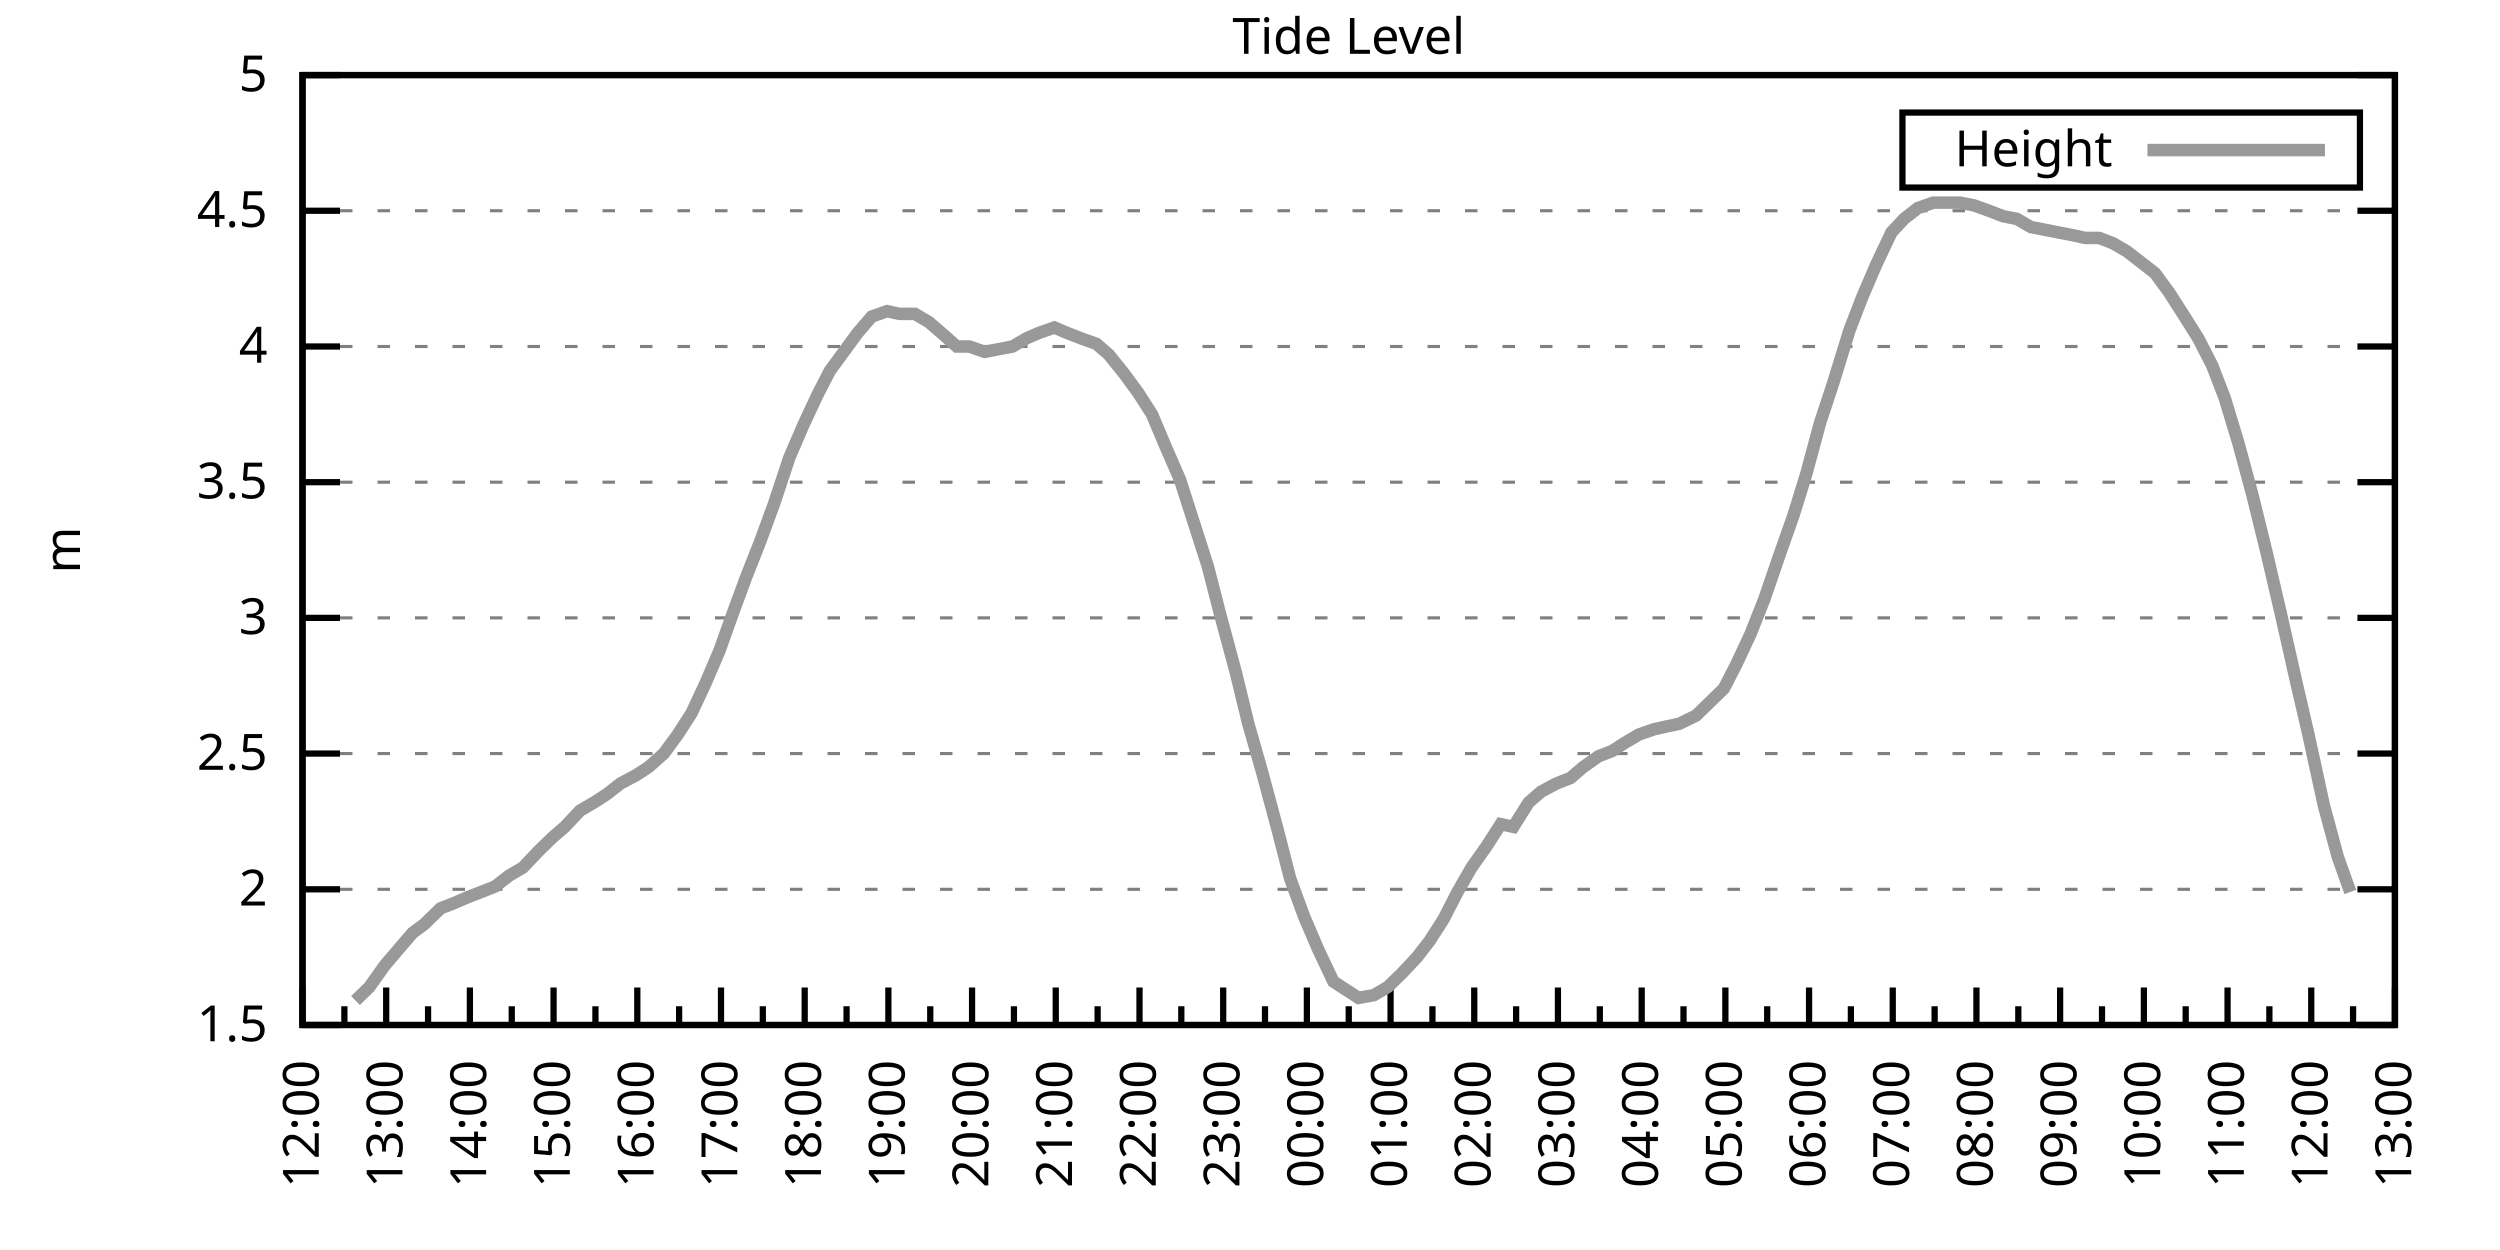
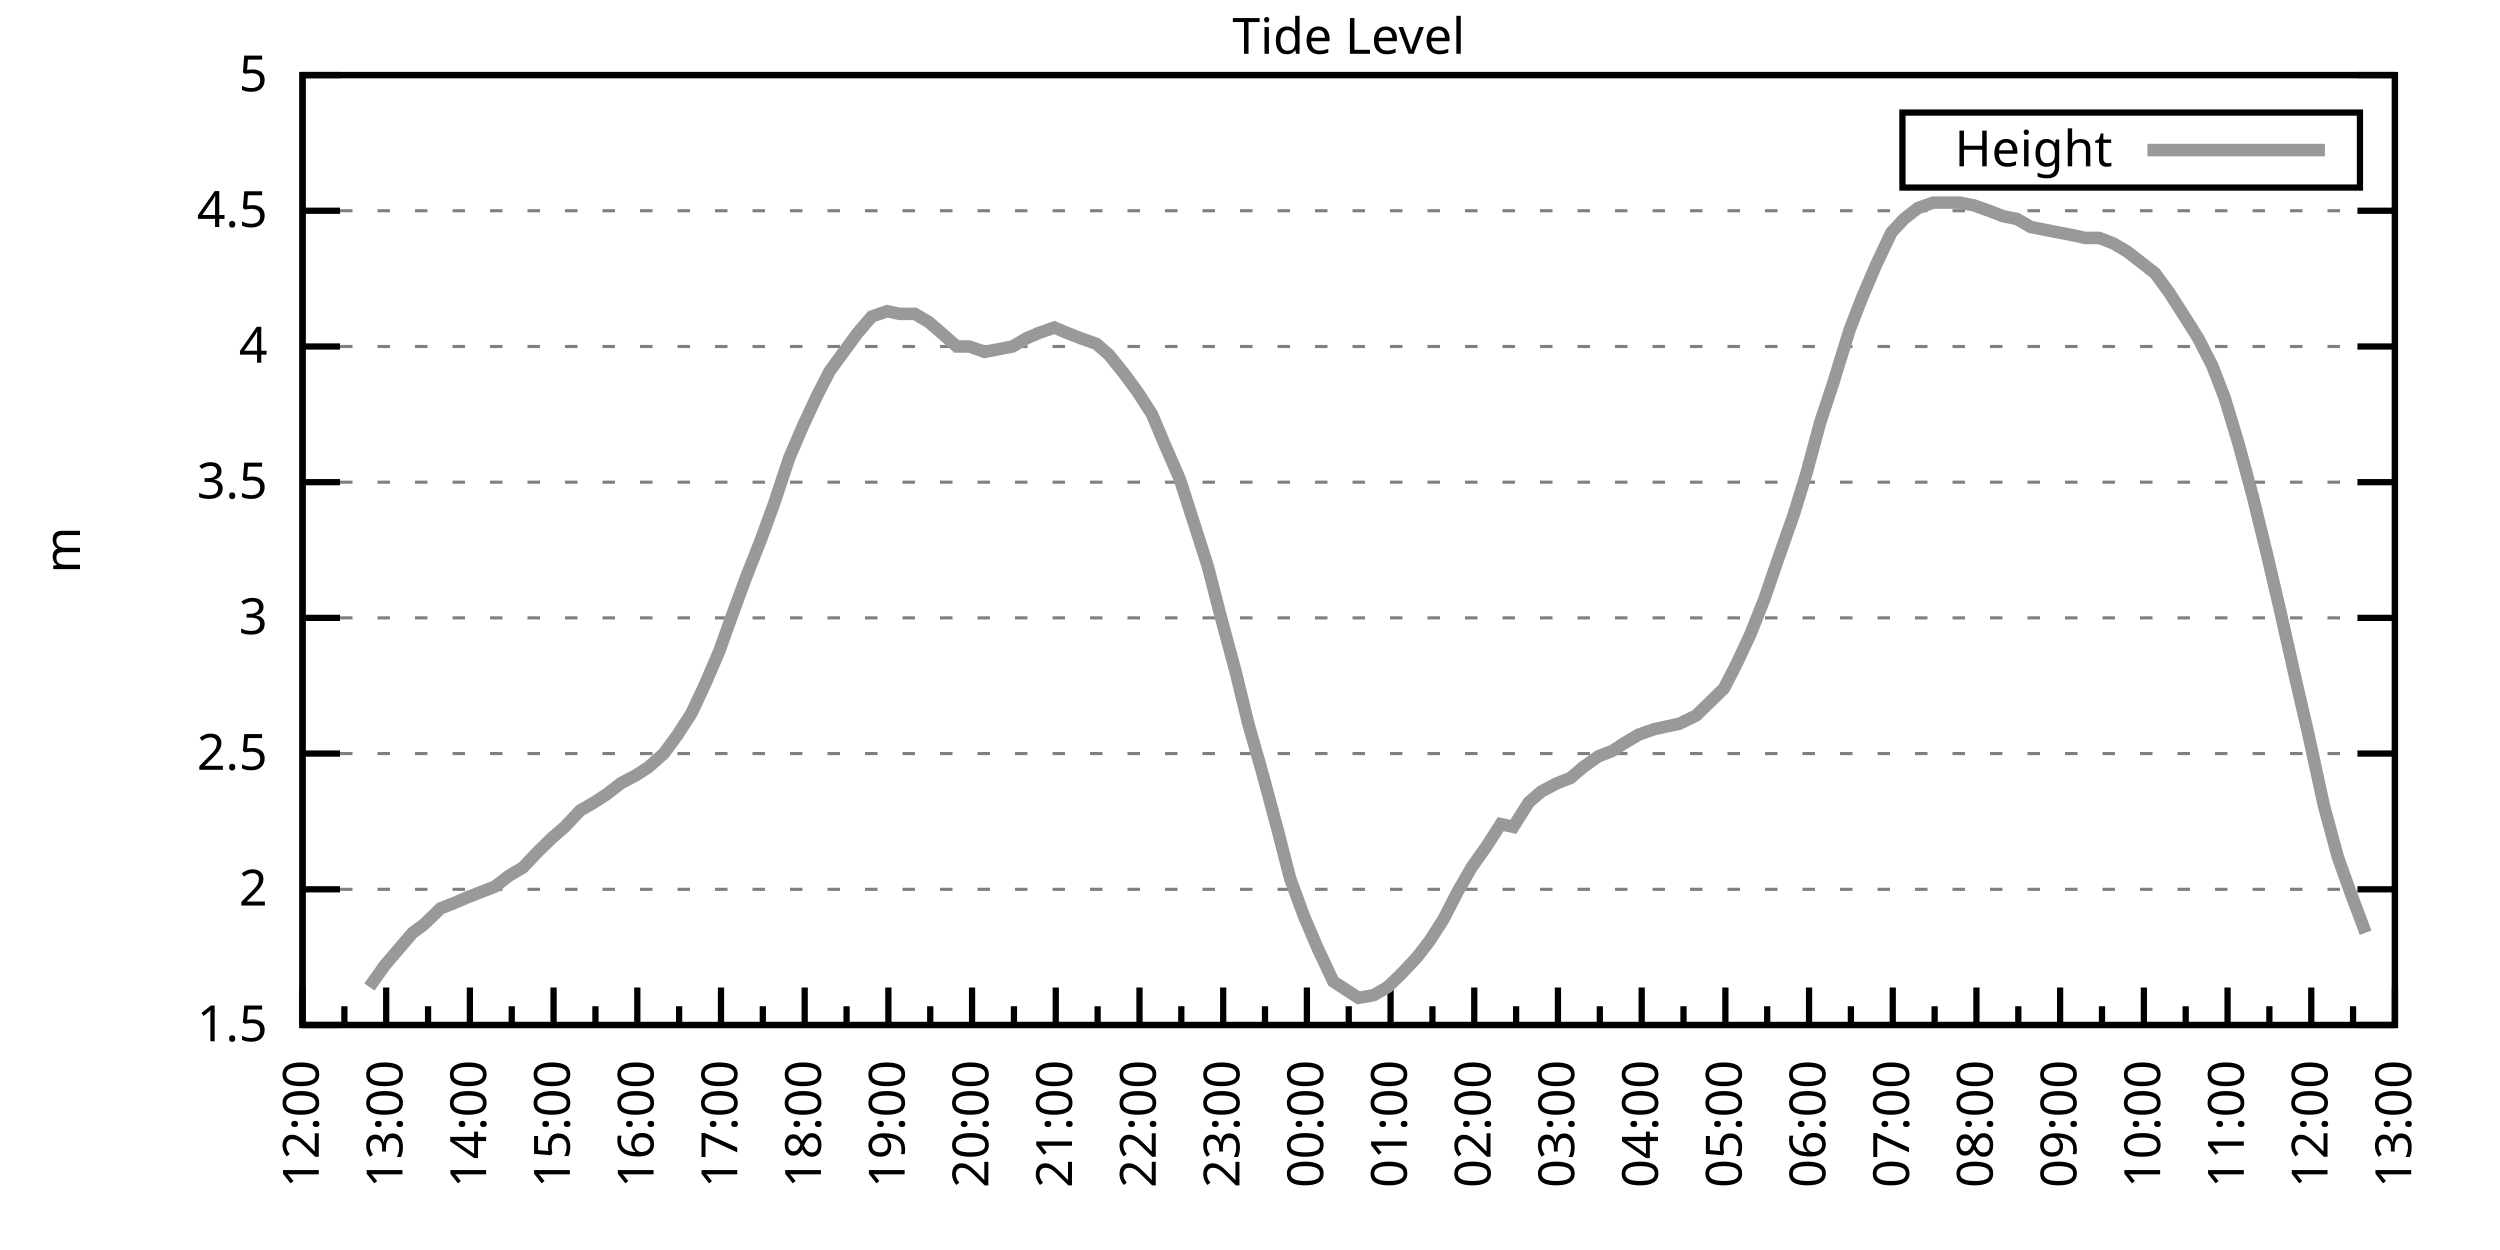
<svg xmlns="http://www.w3.org/2000/svg" xmlns:xlink="http://www.w3.org/1999/xlink" width="400" height="200" viewBox="0 0 400 200">
  <g id="gnuplot_canvas">
    <rect x="0" y="0" width="400" height="200" fill="none" />
    <defs>
      <circle id="gpDot" r="0.5" stroke-width="0.5" stroke="currentColor" />
      <path id="gpPt0" stroke-width="0.333" stroke="currentColor" d="M-1,0 h2 M0,-1 v2" />
      <path id="gpPt1" stroke-width="0.333" stroke="currentColor" d="M-1,-1 L1,1 M1,-1 L-1,1" />
      <path id="gpPt2" stroke-width="0.333" stroke="currentColor" d="M-1,0 L1,0 M0,-1 L0,1 M-1,-1 L1,1 M-1,1 L1,-1" />
      <rect id="gpPt3" stroke-width="0.333" stroke="currentColor" x="-1" y="-1" width="2" height="2" />
      <rect id="gpPt4" stroke-width="0.333" stroke="currentColor" fill="currentColor" x="-1" y="-1" width="2" height="2" />
      <circle id="gpPt5" stroke-width="0.333" stroke="currentColor" cx="0" cy="0" r="1" />
      <use xlink:href="#gpPt5" id="gpPt6" fill="currentColor" stroke="none" />
      <path id="gpPt7" stroke-width="0.333" stroke="currentColor" d="M0,-1.33 L-1.33,0.67 L1.33,0.67 z" />
      <use xlink:href="#gpPt7" id="gpPt8" fill="currentColor" stroke="none" />
      <use xlink:href="#gpPt7" id="gpPt9" stroke="currentColor" transform="rotate(180)" />
      <use xlink:href="#gpPt9" id="gpPt10" fill="currentColor" stroke="none" />
      <use xlink:href="#gpPt3" id="gpPt11" stroke="currentColor" transform="rotate(45)" />
      <use xlink:href="#gpPt11" id="gpPt12" fill="currentColor" stroke="none" />
      <path id="gpPt13" stroke-width="0.333" stroke="currentColor" d="M0,1.330 L1.265,0.411 L0.782,-1.067 L-0.782,-1.076 L-1.265,0.411 z" />
      <use xlink:href="#gpPt13" id="gpPt14" fill="currentColor" stroke="none" />
      <filter id="textbox" filterUnits="objectBoundingBox" x="0" y="0" height="1" width="1">
        <feFlood flood-color="white" flood-opacity="1" result="bgnd" />
        <feComposite in="SourceGraphic" in2="bgnd" operator="atop" />
      </filter>
      <filter id="greybox" filterUnits="objectBoundingBox" x="0" y="0" height="1" width="1">
        <feFlood flood-color="lightgrey" flood-opacity="1" result="grey" />
        <feComposite in="SourceGraphic" in2="grey" operator="atop" />
      </filter>
    </defs>
    <g fill="none" color="white" stroke="currentColor" stroke-width="1.00" stroke-linecap="butt" stroke-linejoin="miter">
</g>
    <g fill="none" color="black" stroke="currentColor" stroke-width="1.00" stroke-linecap="butt" stroke-linejoin="miter">
      <g stroke="none" shape-rendering="crispEdges">
        <polygon fill="rgb(255, 255, 255)" points="48.40,164.00 383.18,164.00 383.18,12.02 48.40,12.02 " />
      </g>
    </g>
    <g fill="none" color="black" stroke="currentColor" stroke-width="1.00" stroke-linecap="butt" stroke-linejoin="miter">
</g>
    <g fill="none" color="black" stroke="black" stroke-width="0.50" stroke-linecap="butt" stroke-linejoin="miter">
</g>
    <g fill="none" color="gray" stroke="currentColor" stroke-width="0.50" stroke-linecap="butt" stroke-linejoin="miter">
      <path stroke="gray" stroke-dasharray="2,4" class="gridline" d="M48.40,164.00 L383.19,164.00  " />
    </g>
    <g fill="none" color="gray" stroke="gray" stroke-width="1.00" stroke-linecap="butt" stroke-linejoin="miter">
</g>
    <g fill="none" color="black" stroke="currentColor" stroke-width="1.00" stroke-linecap="butt" stroke-linejoin="miter">
      <path stroke="black" d="M48.40,164.00 L54.40,164.00 M383.19,164.00 L377.19,164.00  " />
      <g transform="translate(42.80,166.60)" stroke="none" fill="black" font-family="Sans" font-size="8.00" text-anchor="end">
        <text>
          <tspan font-family="Sans"> 1.5</tspan>
        </text>
      </g>
    </g>
    <g fill="none" color="black" stroke="currentColor" stroke-width="1.00" stroke-linecap="butt" stroke-linejoin="miter">
</g>
    <g fill="none" color="black" stroke="black" stroke-width="0.50" stroke-linecap="butt" stroke-linejoin="miter">
</g>
    <g fill="none" color="gray" stroke="currentColor" stroke-width="0.50" stroke-linecap="butt" stroke-linejoin="miter">
      <path stroke="gray" stroke-dasharray="2,4" class="gridline" d="M48.40,142.29 L383.19,142.29  " />
    </g>
    <g fill="none" color="gray" stroke="gray" stroke-width="1.00" stroke-linecap="butt" stroke-linejoin="miter">
</g>
    <g fill="none" color="black" stroke="currentColor" stroke-width="1.00" stroke-linecap="butt" stroke-linejoin="miter">
      <path stroke="black" d="M48.40,142.29 L54.40,142.29 M383.19,142.29 L377.19,142.29  " />
      <g transform="translate(42.80,144.89)" stroke="none" fill="black" font-family="Sans" font-size="8.00" text-anchor="end">
        <text>
          <tspan font-family="Sans"> 2</tspan>
        </text>
      </g>
    </g>
    <g fill="none" color="black" stroke="currentColor" stroke-width="1.00" stroke-linecap="butt" stroke-linejoin="miter">
</g>
    <g fill="none" color="black" stroke="black" stroke-width="0.50" stroke-linecap="butt" stroke-linejoin="miter">
</g>
    <g fill="none" color="gray" stroke="currentColor" stroke-width="0.50" stroke-linecap="butt" stroke-linejoin="miter">
      <path stroke="gray" stroke-dasharray="2,4" class="gridline" d="M48.40,120.57 L383.19,120.57  " />
    </g>
    <g fill="none" color="gray" stroke="gray" stroke-width="1.00" stroke-linecap="butt" stroke-linejoin="miter">
</g>
    <g fill="none" color="black" stroke="currentColor" stroke-width="1.00" stroke-linecap="butt" stroke-linejoin="miter">
      <path stroke="black" d="M48.40,120.57 L54.40,120.57 M383.19,120.57 L377.19,120.57  " />
      <g transform="translate(42.80,123.17)" stroke="none" fill="black" font-family="Sans" font-size="8.00" text-anchor="end">
        <text>
          <tspan font-family="Sans"> 2.5</tspan>
        </text>
      </g>
    </g>
    <g fill="none" color="black" stroke="currentColor" stroke-width="1.00" stroke-linecap="butt" stroke-linejoin="miter">
</g>
    <g fill="none" color="black" stroke="black" stroke-width="0.50" stroke-linecap="butt" stroke-linejoin="miter">
</g>
    <g fill="none" color="gray" stroke="currentColor" stroke-width="0.50" stroke-linecap="butt" stroke-linejoin="miter">
      <path stroke="gray" stroke-dasharray="2,4" class="gridline" d="M48.40,98.86 L383.19,98.86  " />
    </g>
    <g fill="none" color="gray" stroke="gray" stroke-width="1.00" stroke-linecap="butt" stroke-linejoin="miter">
</g>
    <g fill="none" color="black" stroke="currentColor" stroke-width="1.00" stroke-linecap="butt" stroke-linejoin="miter">
      <path stroke="black" d="M48.40,98.86 L54.40,98.86 M383.19,98.86 L377.19,98.86  " />
      <g transform="translate(42.80,101.46)" stroke="none" fill="black" font-family="Sans" font-size="8.00" text-anchor="end">
        <text>
          <tspan font-family="Sans"> 3</tspan>
        </text>
      </g>
    </g>
    <g fill="none" color="black" stroke="currentColor" stroke-width="1.00" stroke-linecap="butt" stroke-linejoin="miter">
</g>
    <g fill="none" color="black" stroke="black" stroke-width="0.50" stroke-linecap="butt" stroke-linejoin="miter">
</g>
    <g fill="none" color="gray" stroke="currentColor" stroke-width="0.50" stroke-linecap="butt" stroke-linejoin="miter">
      <path stroke="gray" stroke-dasharray="2,4" class="gridline" d="M48.40,77.15 L383.19,77.15  " />
    </g>
    <g fill="none" color="gray" stroke="gray" stroke-width="1.00" stroke-linecap="butt" stroke-linejoin="miter">
</g>
    <g fill="none" color="black" stroke="currentColor" stroke-width="1.00" stroke-linecap="butt" stroke-linejoin="miter">
      <path stroke="black" d="M48.40,77.15 L54.40,77.15 M383.19,77.15 L377.19,77.15  " />
      <g transform="translate(42.80,79.75)" stroke="none" fill="black" font-family="Sans" font-size="8.00" text-anchor="end">
        <text>
          <tspan font-family="Sans"> 3.5</tspan>
        </text>
      </g>
    </g>
    <g fill="none" color="black" stroke="currentColor" stroke-width="1.00" stroke-linecap="butt" stroke-linejoin="miter">
</g>
    <g fill="none" color="black" stroke="black" stroke-width="0.50" stroke-linecap="butt" stroke-linejoin="miter">
</g>
    <g fill="none" color="gray" stroke="currentColor" stroke-width="0.50" stroke-linecap="butt" stroke-linejoin="miter">
      <path stroke="gray" stroke-dasharray="2,4" class="gridline" d="M48.40,55.44 L383.19,55.44  " />
    </g>
    <g fill="none" color="gray" stroke="gray" stroke-width="1.00" stroke-linecap="butt" stroke-linejoin="miter">
</g>
    <g fill="none" color="black" stroke="currentColor" stroke-width="1.00" stroke-linecap="butt" stroke-linejoin="miter">
      <path stroke="black" d="M48.40,55.44 L54.40,55.44 M383.19,55.44 L377.19,55.44  " />
      <g transform="translate(42.80,58.04)" stroke="none" fill="black" font-family="Sans" font-size="8.00" text-anchor="end">
        <text>
          <tspan font-family="Sans"> 4</tspan>
        </text>
      </g>
    </g>
    <g fill="none" color="black" stroke="currentColor" stroke-width="1.00" stroke-linecap="butt" stroke-linejoin="miter">
</g>
    <g fill="none" color="black" stroke="black" stroke-width="0.50" stroke-linecap="butt" stroke-linejoin="miter">
</g>
    <g fill="none" color="gray" stroke="currentColor" stroke-width="0.50" stroke-linecap="butt" stroke-linejoin="miter">
      <path stroke="gray" stroke-dasharray="2,4" class="gridline" d="M48.40,33.72 L383.19,33.72  " />
    </g>
    <g fill="none" color="gray" stroke="gray" stroke-width="1.00" stroke-linecap="butt" stroke-linejoin="miter">
</g>
    <g fill="none" color="black" stroke="currentColor" stroke-width="1.00" stroke-linecap="butt" stroke-linejoin="miter">
      <path stroke="black" d="M48.40,33.72 L54.40,33.72 M383.19,33.72 L377.19,33.72  " />
      <g transform="translate(42.80,36.32)" stroke="none" fill="black" font-family="Sans" font-size="8.00" text-anchor="end">
        <text>
          <tspan font-family="Sans"> 4.5</tspan>
        </text>
      </g>
    </g>
    <g fill="none" color="black" stroke="currentColor" stroke-width="1.00" stroke-linecap="butt" stroke-linejoin="miter">
</g>
    <g fill="none" color="black" stroke="black" stroke-width="0.50" stroke-linecap="butt" stroke-linejoin="miter">
</g>
    <g fill="none" color="gray" stroke="currentColor" stroke-width="0.50" stroke-linecap="butt" stroke-linejoin="miter">
      <path stroke="gray" stroke-dasharray="2,4" class="gridline" d="M48.40,12.01 L383.19,12.01  " />
    </g>
    <g fill="none" color="gray" stroke="gray" stroke-width="1.00" stroke-linecap="butt" stroke-linejoin="miter">
</g>
    <g fill="none" color="black" stroke="currentColor" stroke-width="1.00" stroke-linecap="butt" stroke-linejoin="miter">
      <path stroke="black" d="M48.40,12.01 L54.40,12.01 M383.19,12.01 L377.19,12.01  " />
      <g transform="translate(42.80,14.61)" stroke="none" fill="black" font-family="Sans" font-size="8.00" text-anchor="end">
        <text>
          <tspan font-family="Sans"> 5</tspan>
        </text>
      </g>
    </g>
    <g fill="none" color="black" stroke="currentColor" stroke-width="1.00" stroke-linecap="butt" stroke-linejoin="miter">
      <path stroke="black" d="M48.40,164.00 L48.40,158.00  " />
      <g transform="translate(51.00,169.60) rotate(270)" stroke="none" fill="black" font-family="Sans" font-size="8.00" text-anchor="end">
        <text>
          <tspan font-family="Sans">12:00</tspan>
        </text>
      </g>
    </g>
    <g fill="none" color="black" stroke="currentColor" stroke-width="1.00" stroke-linecap="butt" stroke-linejoin="miter">
      <path stroke="black" d="M55.10,164.00 L55.10,161.00 M61.79,164.00 L61.79,158.00  " />
      <g transform="translate(64.39,169.60) rotate(270)" stroke="none" fill="black" font-family="Sans" font-size="8.00" text-anchor="end">
        <text>
          <tspan font-family="Sans">13:00</tspan>
        </text>
      </g>
    </g>
    <g fill="none" color="black" stroke="currentColor" stroke-width="1.00" stroke-linecap="butt" stroke-linejoin="miter">
      <path stroke="black" d="M68.49,164.00 L68.49,161.00 M75.18,164.00 L75.18,158.00  " />
      <g transform="translate(77.78,169.60) rotate(270)" stroke="none" fill="black" font-family="Sans" font-size="8.00" text-anchor="end">
        <text>
          <tspan font-family="Sans">14:00</tspan>
        </text>
      </g>
    </g>
    <g fill="none" color="black" stroke="currentColor" stroke-width="1.00" stroke-linecap="butt" stroke-linejoin="miter">
      <path stroke="black" d="M81.88,164.00 L81.88,161.00 M88.57,164.00 L88.57,158.00  " />
      <g transform="translate(91.17,169.60) rotate(270)" stroke="none" fill="black" font-family="Sans" font-size="8.00" text-anchor="end">
        <text>
          <tspan font-family="Sans">15:00</tspan>
        </text>
      </g>
    </g>
    <g fill="none" color="black" stroke="currentColor" stroke-width="1.00" stroke-linecap="butt" stroke-linejoin="miter">
      <path stroke="black" d="M95.27,164.00 L95.27,161.00 M101.97,164.00 L101.97,158.00  " />
      <g transform="translate(104.57,169.60) rotate(270)" stroke="none" fill="black" font-family="Sans" font-size="8.00" text-anchor="end">
        <text>
          <tspan font-family="Sans">16:00</tspan>
        </text>
      </g>
    </g>
    <g fill="none" color="black" stroke="currentColor" stroke-width="1.00" stroke-linecap="butt" stroke-linejoin="miter">
      <path stroke="black" d="M108.66,164.00 L108.66,161.00 M115.36,164.00 L115.36,158.00  " />
      <g transform="translate(117.96,169.60) rotate(270)" stroke="none" fill="black" font-family="Sans" font-size="8.00" text-anchor="end">
        <text>
          <tspan font-family="Sans">17:00</tspan>
        </text>
      </g>
    </g>
    <g fill="none" color="black" stroke="currentColor" stroke-width="1.00" stroke-linecap="butt" stroke-linejoin="miter">
      <path stroke="black" d="M122.05,164.00 L122.05,161.00 M128.75,164.00 L128.75,158.00  " />
      <g transform="translate(131.35,169.60) rotate(270)" stroke="none" fill="black" font-family="Sans" font-size="8.00" text-anchor="end">
        <text>
          <tspan font-family="Sans">18:00</tspan>
        </text>
      </g>
    </g>
    <g fill="none" color="black" stroke="currentColor" stroke-width="1.00" stroke-linecap="butt" stroke-linejoin="miter">
      <path stroke="black" d="M135.45,164.00 L135.45,161.00 M142.14,164.00 L142.14,158.00  " />
      <g transform="translate(144.74,169.60) rotate(270)" stroke="none" fill="black" font-family="Sans" font-size="8.00" text-anchor="end">
        <text>
          <tspan font-family="Sans">19:00</tspan>
        </text>
      </g>
    </g>
    <g fill="none" color="black" stroke="currentColor" stroke-width="1.00" stroke-linecap="butt" stroke-linejoin="miter">
      <path stroke="black" d="M148.84,164.00 L148.84,161.00 M155.53,164.00 L155.53,158.00  " />
      <g transform="translate(158.13,169.60) rotate(270)" stroke="none" fill="black" font-family="Sans" font-size="8.00" text-anchor="end">
        <text>
          <tspan font-family="Sans">20:00</tspan>
        </text>
      </g>
    </g>
    <g fill="none" color="black" stroke="currentColor" stroke-width="1.00" stroke-linecap="butt" stroke-linejoin="miter">
      <path stroke="black" d="M162.23,164.00 L162.23,161.00 M168.92,164.00 L168.92,158.00  " />
      <g transform="translate(171.52,169.60) rotate(270)" stroke="none" fill="black" font-family="Sans" font-size="8.00" text-anchor="end">
        <text>
          <tspan font-family="Sans">21:00</tspan>
        </text>
      </g>
    </g>
    <g fill="none" color="black" stroke="currentColor" stroke-width="1.00" stroke-linecap="butt" stroke-linejoin="miter">
      <path stroke="black" d="M175.62,164.00 L175.62,161.00 M182.32,164.00 L182.32,158.00  " />
      <g transform="translate(184.92,169.60) rotate(270)" stroke="none" fill="black" font-family="Sans" font-size="8.00" text-anchor="end">
        <text>
          <tspan font-family="Sans">22:00</tspan>
        </text>
      </g>
    </g>
    <g fill="none" color="black" stroke="currentColor" stroke-width="1.00" stroke-linecap="butt" stroke-linejoin="miter">
      <path stroke="black" d="M189.01,164.00 L189.01,161.00 M195.71,164.00 L195.71,158.00  " />
      <g transform="translate(198.31,169.60) rotate(270)" stroke="none" fill="black" font-family="Sans" font-size="8.00" text-anchor="end">
        <text>
          <tspan font-family="Sans">23:00</tspan>
        </text>
      </g>
    </g>
    <g fill="none" color="black" stroke="currentColor" stroke-width="1.00" stroke-linecap="butt" stroke-linejoin="miter">
      <path stroke="black" d="M202.40,164.00 L202.40,161.00 M209.10,164.00 L209.10,158.00  " />
      <g transform="translate(211.70,169.60) rotate(270)" stroke="none" fill="black" font-family="Sans" font-size="8.00" text-anchor="end">
        <text>
          <tspan font-family="Sans">00:00</tspan>
        </text>
      </g>
    </g>
    <g fill="none" color="black" stroke="currentColor" stroke-width="1.00" stroke-linecap="butt" stroke-linejoin="miter">
      <path stroke="black" d="M215.80,164.00 L215.80,161.00 M222.49,164.00 L222.49,158.00  " />
      <g transform="translate(225.09,169.60) rotate(270)" stroke="none" fill="black" font-family="Sans" font-size="8.00" text-anchor="end">
        <text>
          <tspan font-family="Sans">01:00</tspan>
        </text>
      </g>
    </g>
    <g fill="none" color="black" stroke="currentColor" stroke-width="1.00" stroke-linecap="butt" stroke-linejoin="miter">
      <path stroke="black" d="M229.19,164.00 L229.19,161.00 M235.88,164.00 L235.88,158.00  " />
      <g transform="translate(238.48,169.60) rotate(270)" stroke="none" fill="black" font-family="Sans" font-size="8.00" text-anchor="end">
        <text>
          <tspan font-family="Sans">02:00</tspan>
        </text>
      </g>
    </g>
    <g fill="none" color="black" stroke="currentColor" stroke-width="1.00" stroke-linecap="butt" stroke-linejoin="miter">
      <path stroke="black" d="M242.58,164.00 L242.58,161.00 M249.27,164.00 L249.27,158.00  " />
      <g transform="translate(251.87,169.60) rotate(270)" stroke="none" fill="black" font-family="Sans" font-size="8.00" text-anchor="end">
        <text>
          <tspan font-family="Sans">03:00</tspan>
        </text>
      </g>
    </g>
    <g fill="none" color="black" stroke="currentColor" stroke-width="1.00" stroke-linecap="butt" stroke-linejoin="miter">
      <path stroke="black" d="M255.97,164.00 L255.97,161.00 M262.67,164.00 L262.67,158.00  " />
      <g transform="translate(265.27,169.60) rotate(270)" stroke="none" fill="black" font-family="Sans" font-size="8.00" text-anchor="end">
        <text>
          <tspan font-family="Sans">04:00</tspan>
        </text>
      </g>
    </g>
    <g fill="none" color="black" stroke="currentColor" stroke-width="1.00" stroke-linecap="butt" stroke-linejoin="miter">
      <path stroke="black" d="M269.36,164.00 L269.36,161.00 M276.06,164.00 L276.06,158.00  " />
      <g transform="translate(278.66,169.60) rotate(270)" stroke="none" fill="black" font-family="Sans" font-size="8.00" text-anchor="end">
        <text>
          <tspan font-family="Sans">05:00</tspan>
        </text>
      </g>
    </g>
    <g fill="none" color="black" stroke="currentColor" stroke-width="1.00" stroke-linecap="butt" stroke-linejoin="miter">
      <path stroke="black" d="M282.75,164.00 L282.75,161.00 M289.45,164.00 L289.45,158.00  " />
      <g transform="translate(292.05,169.60) rotate(270)" stroke="none" fill="black" font-family="Sans" font-size="8.00" text-anchor="end">
        <text>
          <tspan font-family="Sans">06:00</tspan>
        </text>
      </g>
    </g>
    <g fill="none" color="black" stroke="currentColor" stroke-width="1.00" stroke-linecap="butt" stroke-linejoin="miter">
      <path stroke="black" d="M296.14,164.00 L296.14,161.00 M302.84,164.00 L302.84,158.00  " />
      <g transform="translate(305.44,169.60) rotate(270)" stroke="none" fill="black" font-family="Sans" font-size="8.00" text-anchor="end">
        <text>
          <tspan font-family="Sans">07:00</tspan>
        </text>
      </g>
    </g>
    <g fill="none" color="black" stroke="currentColor" stroke-width="1.00" stroke-linecap="butt" stroke-linejoin="miter">
      <path stroke="black" d="M309.54,164.00 L309.54,161.00 M316.23,164.00 L316.23,158.00  " />
      <g transform="translate(318.83,169.60) rotate(270)" stroke="none" fill="black" font-family="Sans" font-size="8.00" text-anchor="end">
        <text>
          <tspan font-family="Sans">08:00</tspan>
        </text>
      </g>
    </g>
    <g fill="none" color="black" stroke="currentColor" stroke-width="1.00" stroke-linecap="butt" stroke-linejoin="miter">
      <path stroke="black" d="M322.93,164.00 L322.93,161.00 M329.62,164.00 L329.62,158.00  " />
      <g transform="translate(332.22,169.60) rotate(270)" stroke="none" fill="black" font-family="Sans" font-size="8.00" text-anchor="end">
        <text>
          <tspan font-family="Sans">09:00</tspan>
        </text>
      </g>
    </g>
    <g fill="none" color="black" stroke="currentColor" stroke-width="1.00" stroke-linecap="butt" stroke-linejoin="miter">
      <path stroke="black" d="M336.32,164.00 L336.32,161.00 M343.02,164.00 L343.02,158.00  " />
      <g transform="translate(345.62,169.60) rotate(270)" stroke="none" fill="black" font-family="Sans" font-size="8.00" text-anchor="end">
        <text>
          <tspan font-family="Sans">10:00</tspan>
        </text>
      </g>
    </g>
    <g fill="none" color="black" stroke="currentColor" stroke-width="1.00" stroke-linecap="butt" stroke-linejoin="miter">
      <path stroke="black" d="M349.71,164.00 L349.71,161.00 M356.41,164.00 L356.41,158.00  " />
      <g transform="translate(359.01,169.60) rotate(270)" stroke="none" fill="black" font-family="Sans" font-size="8.00" text-anchor="end">
        <text>
          <tspan font-family="Sans">11:00</tspan>
        </text>
      </g>
    </g>
    <g fill="none" color="black" stroke="currentColor" stroke-width="1.00" stroke-linecap="butt" stroke-linejoin="miter">
      <path stroke="black" d="M363.10,164.00 L363.10,161.00 M369.80,164.00 L369.80,158.00  " />
      <g transform="translate(372.40,169.60) rotate(270)" stroke="none" fill="black" font-family="Sans" font-size="8.00" text-anchor="end">
        <text>
          <tspan font-family="Sans">12:00</tspan>
        </text>
      </g>
    </g>
    <g fill="none" color="black" stroke="currentColor" stroke-width="1.00" stroke-linecap="butt" stroke-linejoin="miter">
      <path stroke="black" d="M376.49,164.00 L376.49,161.00 M383.19,164.00 L383.19,158.00  " />
      <g transform="translate(385.79,169.60) rotate(270)" stroke="none" fill="black" font-family="Sans" font-size="8.00" text-anchor="end">
        <text>
          <tspan font-family="Sans">13:00</tspan>
        </text>
      </g>
    </g>
    <g fill="none" color="black" stroke="currentColor" stroke-width="1.00" stroke-linecap="butt" stroke-linejoin="miter">
</g>
    <g fill="none" color="black" stroke="currentColor" stroke-width="1.00" stroke-linecap="butt" stroke-linejoin="miter">
      <path stroke="black" d="M48.40,12.01 L48.40,164.00 L383.19,164.00 L383.19,12.01 L48.40,12.01 Z  " />
    </g>
    <g fill="none" color="black" stroke="currentColor" stroke-width="1.00" stroke-linecap="butt" stroke-linejoin="miter">
      <g transform="translate(12.80,88.01) rotate(270)" stroke="none" fill="black" font-family="Sans" font-size="8.00" text-anchor="middle">
        <text>
          <tspan font-family="Sans">m</tspan>
        </text>
      </g>
    </g>
    <g fill="none" color="black" stroke="currentColor" stroke-width="1.00" stroke-linecap="butt" stroke-linejoin="miter">
</g>
    <g fill="none" color="black" stroke="currentColor" stroke-width="1.00" stroke-linecap="butt" stroke-linejoin="miter">
      <path stroke="black" d="M304.39,30.01 L304.39,18.01 L377.59,18.01 L377.59,30.01 L304.39,30.01 Z  " />
    </g>
    <g id="Tide_level_plot_1">
      <g fill="none" color="white" stroke="black" stroke-width="2.00" stroke-linecap="butt" stroke-linejoin="miter">
</g>
      <g fill="none" color="black" stroke="currentColor" stroke-width="2.00" stroke-linecap="butt" stroke-linejoin="miter">
        <g transform="translate(337.99,26.61)" stroke="none" fill="black" font-family="Sans" font-size="8.00" text-anchor="end">
          <text>
            <tspan font-family="Sans">Height</tspan>
          </text>
        </g>
      </g>
      <g fill="none" color="black" stroke="currentColor" stroke-width="2.00" stroke-linecap="butt" stroke-linejoin="miter">
-         <path stroke="rgb(153, 153, 153)" d="M343.59,24.01 L371.99,24.01 M56.88,160.09 L59.11,157.92 L61.57,154.45 L63.80,151.84 L66.03,149.24 L67.82,147.93   L70.50,145.33 L72.73,144.46 L74.74,143.59 L76.97,142.72 L79.20,141.85 L81.43,140.12 L83.66,138.81 L86.12,136.21   L88.35,134.04 L90.36,132.30 L92.82,129.69 L95.05,128.39 L97.06,127.09 L99.29,125.35 L101.74,124.05 L103.75,122.75   L106.21,120.57 L108.44,117.53 L110.67,114.06 L112.90,109.28 L115.13,104.07 L117.14,98.43 L119.38,92.35 L121.61,86.70   L123.84,80.62 L126.29,73.24 L128.53,68.03 L130.76,63.25 L132.77,59.34 L135.00,56.30 L137.23,53.26 L139.46,50.66   L141.92,49.79 L143.93,50.22 L146.38,50.22 L148.61,51.53 L150.62,53.26 L153.08,55.44 L155.09,55.44 L157.54,56.30   L159.77,55.87 L162.01,55.44 L164.24,54.13 L166.25,53.26 L168.70,52.40 L170.71,53.26 L172.94,54.13 L175.40,55.00   L177.41,56.74 L179.86,59.78 L182.09,62.82 L184.32,66.29 L186.33,71.07 L188.79,76.71 L191.02,83.66 L193.25,90.61   L195.26,98.43 L197.72,107.55 L199.73,115.80 L201.96,123.61 L204.41,132.73 L206.42,140.55 L208.65,146.63 L210.88,151.84   L213.34,157.05 L215.35,158.35 L217.36,159.66 L219.81,159.22 L222.04,157.92 L224.28,155.75 L226.73,153.14 L228.74,150.54   L230.97,147.06 L233.20,142.72 L235.44,138.81 L237.89,135.34 L240.12,131.86 L242.13,132.30 L244.59,128.39 L246.60,126.65   L249.05,125.35 L251.28,124.48 L253.29,122.75 L255.75,121.01 L257.98,120.14 L259.99,118.84 L262.22,117.53 L264.67,116.67   L266.68,116.23 L268.69,115.80 L271.37,114.49 L273.60,112.32 L275.83,110.15 L277.84,106.24 L280.07,101.47 L282.31,95.82   L284.54,89.31 L286.99,82.36 L289.00,75.85 L291.23,67.59 L293.24,61.52 L295.92,52.83 L297.93,47.62 L300.16,42.41   L302.62,37.20 L304.63,35.03 L306.86,33.29 L309.31,32.42 L311.32,32.42 L313.55,32.42 L315.79,32.85 L318.24,33.72   L320.47,34.59 L322.70,35.03 L324.94,36.33 L327.17,36.76 L329.40,37.20 L331.63,37.63 L333.64,38.07 L335.87,38.07   L338.10,38.93 L340.34,40.24 L342.57,41.97 L344.80,43.71 L347.03,46.75 L349.26,50.22 L351.72,54.13 L353.95,58.48   L355.96,63.69 L358.19,71.07 L360.42,79.32 L362.66,88.44 L364.89,97.99 L367.34,108.85 L369.35,117.53 L371.81,128.83   L374.04,137.08 L376.05,142.72  " />
+         <path stroke="rgb(153, 153, 153)" d="M343.59,24.01 L371.99,24.01 M59.11,157.92 L61.57,154.45 L63.80,151.84 L66.03,149.24 L67.82,147.93 L70.50,145.33   L72.73,144.46 L74.74,143.59 L76.97,142.72 L79.20,141.85 L81.43,140.12 L83.66,138.81 L86.12,136.21 L88.35,134.04   L90.36,132.30 L92.82,129.69 L95.05,128.39 L97.06,127.09 L99.29,125.35 L101.74,124.05 L103.75,122.75 L106.21,120.57   L108.44,117.53 L110.67,114.06 L112.90,109.28 L115.13,104.07 L117.14,98.43 L119.38,92.35 L121.61,86.70 L123.84,80.62   L126.29,73.24 L128.53,68.03 L130.76,63.25 L132.77,59.34 L135.00,56.30 L137.23,53.26 L139.46,50.66 L141.92,49.79   L143.93,50.22 L146.38,50.22 L148.61,51.53 L150.62,53.26 L153.08,55.44 L155.09,55.44 L157.54,56.30 L159.77,55.87   L162.01,55.44 L164.24,54.13 L166.25,53.26 L168.70,52.40 L170.71,53.26 L172.94,54.13 L175.40,55.00 L177.41,56.74   L179.86,59.78 L182.09,62.82 L184.32,66.29 L186.33,71.07 L188.79,76.71 L191.02,83.66 L193.25,90.61 L195.26,98.43   L197.72,107.55 L199.73,115.80 L201.96,123.61 L204.41,132.73 L206.42,140.55 L208.65,146.63 L210.88,151.84 L213.34,157.05   L215.35,158.35 L217.36,159.66 L219.81,159.22 L222.04,157.92 L224.28,155.75 L226.73,153.14 L228.74,150.54 L230.97,147.06   L233.20,142.72 L235.44,138.81 L237.89,135.34 L240.12,131.86 L242.13,132.30 L244.59,128.39 L246.60,126.65 L249.05,125.35   L251.28,124.48 L253.29,122.75 L255.75,121.01 L257.98,120.14 L259.99,118.84 L262.22,117.53 L264.67,116.67 L266.68,116.23   L268.69,115.80 L271.37,114.49 L273.60,112.32 L275.83,110.15 L277.84,106.24 L280.07,101.47 L282.31,95.82 L284.54,89.31   L286.99,82.36 L289.00,75.85 L291.23,67.59 L293.24,61.52 L295.92,52.83 L297.93,47.62 L300.16,42.41 L302.62,37.20   L304.63,35.03 L306.86,33.29 L309.31,32.42 L311.32,32.42 L313.55,32.42 L315.79,32.85 L318.24,33.72 L320.47,34.59   L322.70,35.03 L324.94,36.33 L327.17,36.76 L329.40,37.20 L331.63,37.63 L333.64,38.07 L335.87,38.07 L338.10,38.93   L340.34,40.24 L342.57,41.97 L344.80,43.71 L347.03,46.75 L349.26,50.22 L351.72,54.13 L353.95,58.48 L355.96,63.69   L358.19,71.07 L360.42,79.32 L362.66,88.44 L364.89,97.99 L367.34,108.85 L369.35,117.53 L371.81,128.83 L374.04,137.08   L376.05,142.72 L378.50,149.24  " />
      </g>
    </g>
    <g fill="none" color="black" stroke="currentColor" stroke-width="2.00" stroke-linecap="butt" stroke-linejoin="miter">
</g>
    <g fill="none" color="black" stroke="black" stroke-width="1.00" stroke-linecap="butt" stroke-linejoin="miter">
</g>
    <g fill="none" color="black" stroke="currentColor" stroke-width="1.00" stroke-linecap="butt" stroke-linejoin="miter">
      <path stroke="black" d="M48.40,12.01 L48.40,164.00 L383.19,164.00 L383.19,12.01 L48.40,12.01 Z  " />
    </g>
    <g fill="none" color="black" stroke="currentColor" stroke-width="1.00" stroke-linecap="butt" stroke-linejoin="miter">
      <g transform="translate(215.79,8.61)" stroke="none" fill="black" font-family="Sans" font-size="8.00" text-anchor="middle">
        <text>
          <tspan font-family="Sans">Tide Level</tspan>
        </text>
      </g>
    </g>
    <g fill="none" color="black" stroke="currentColor" stroke-width="1.00" stroke-linecap="butt" stroke-linejoin="miter">
</g>
  </g>
</svg>
